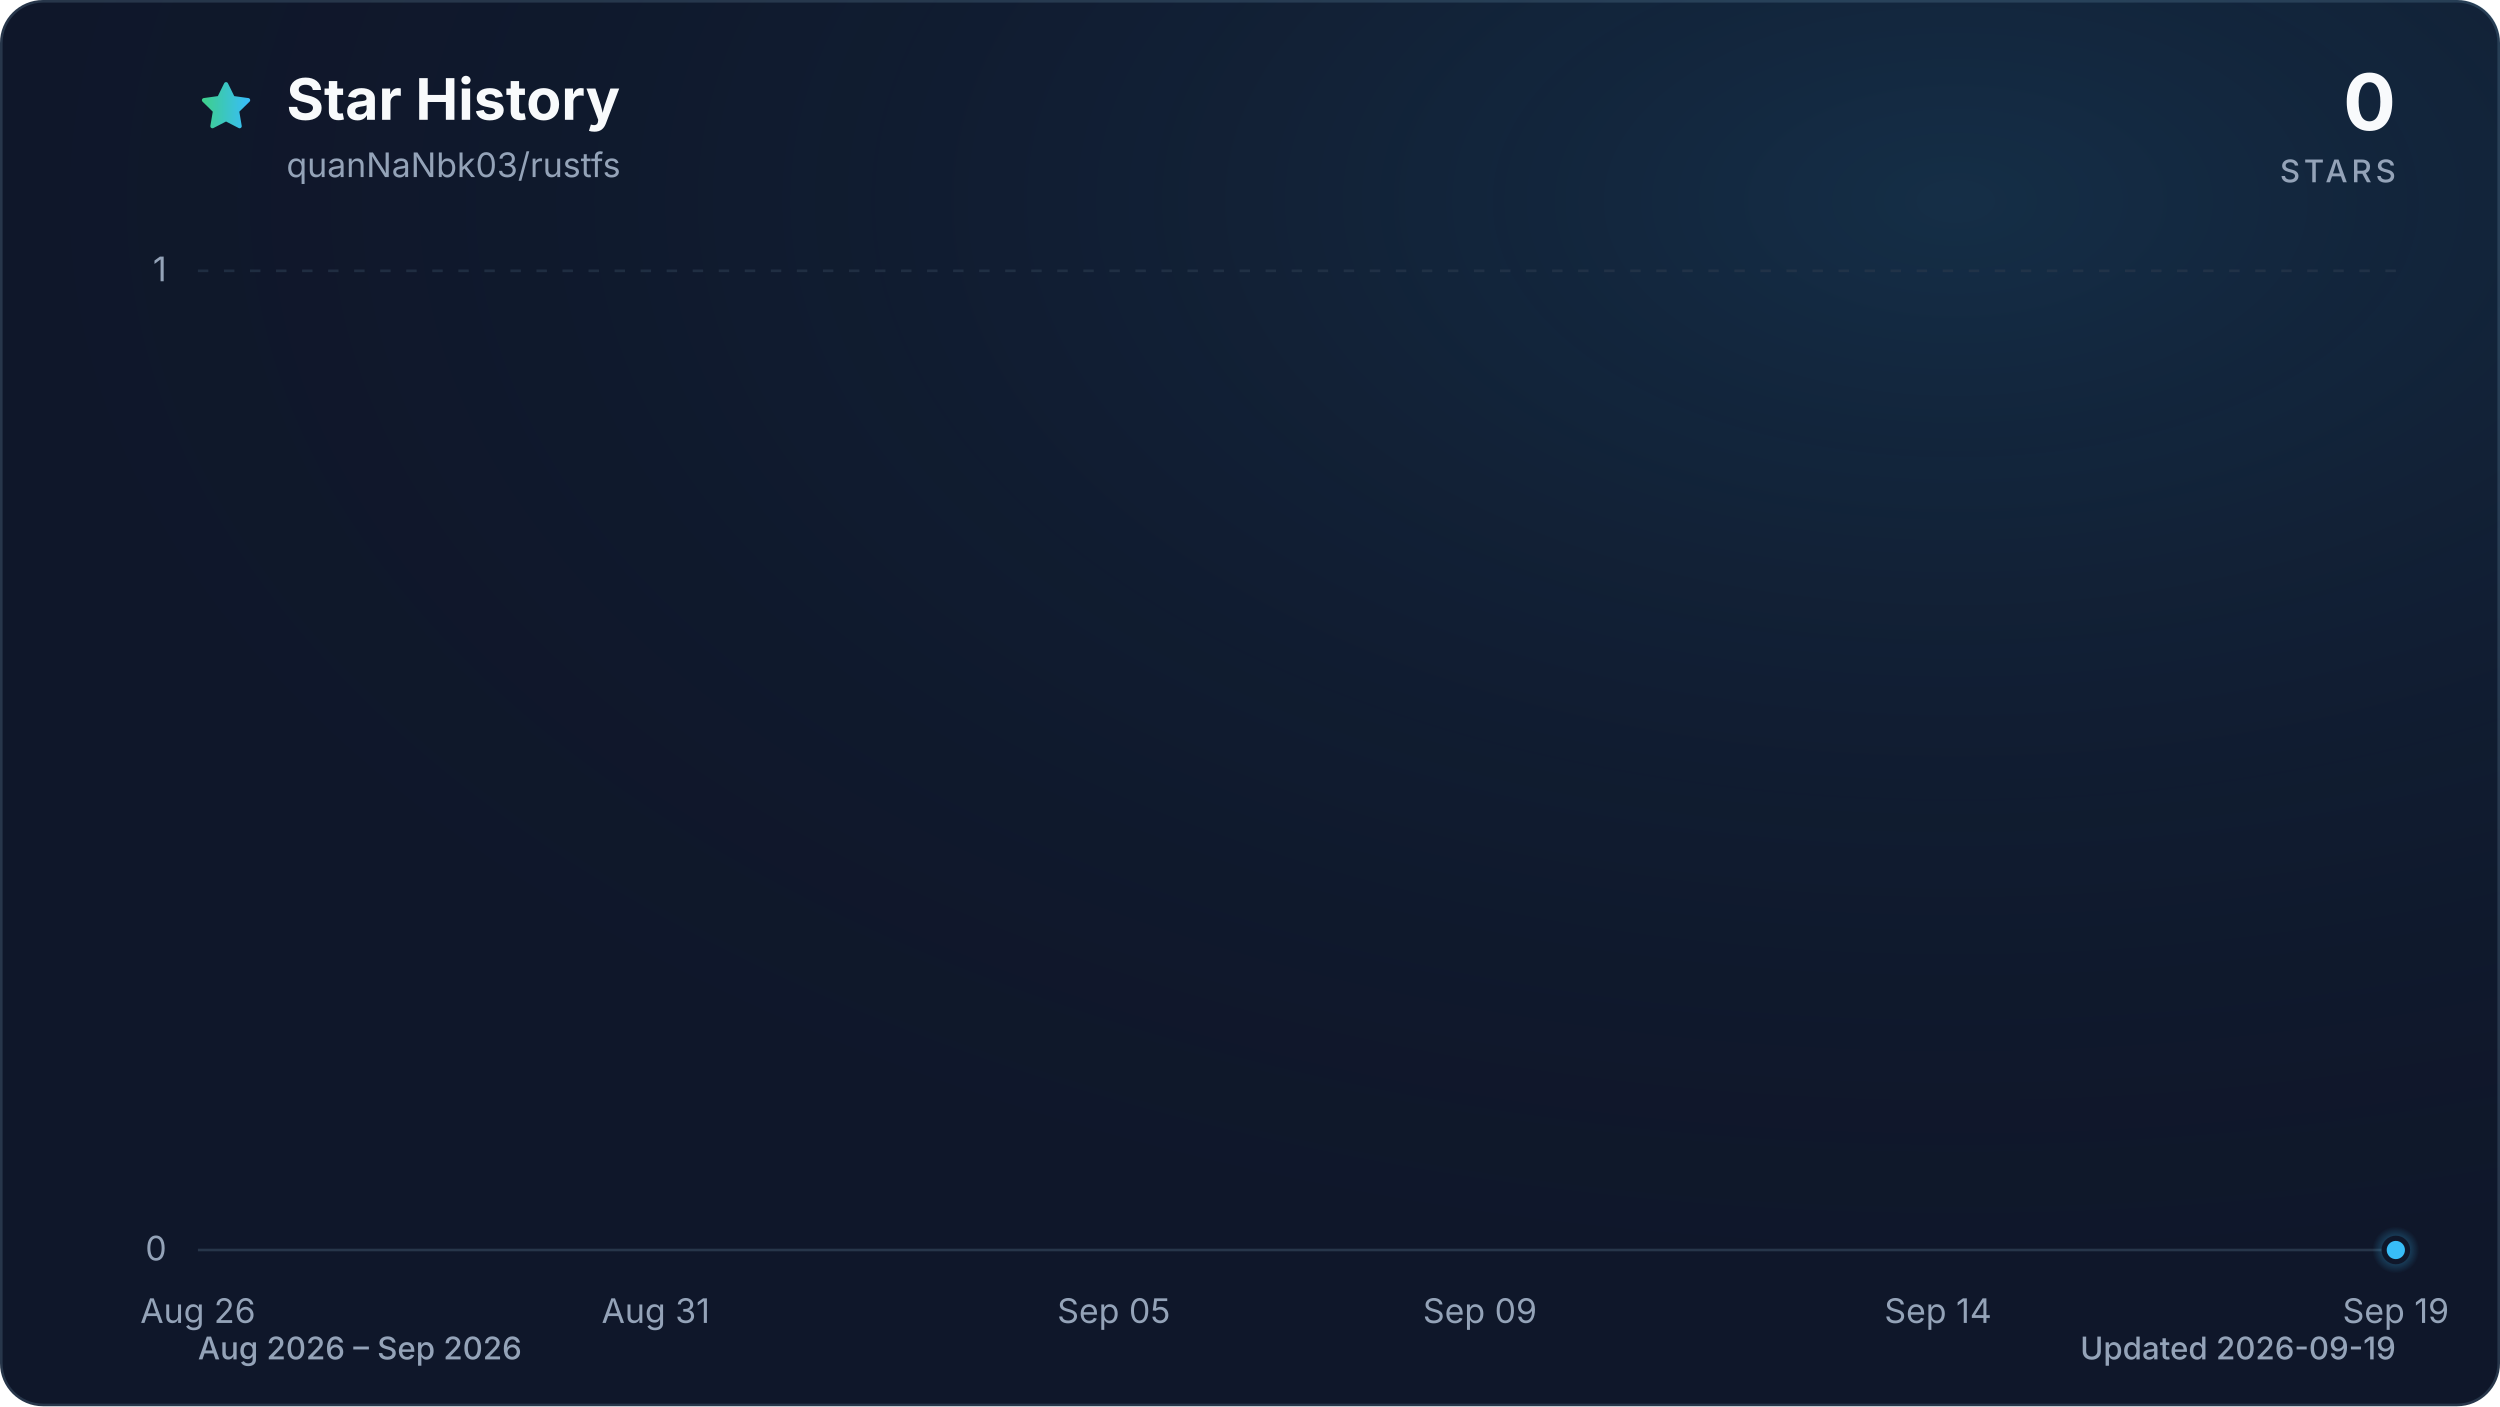
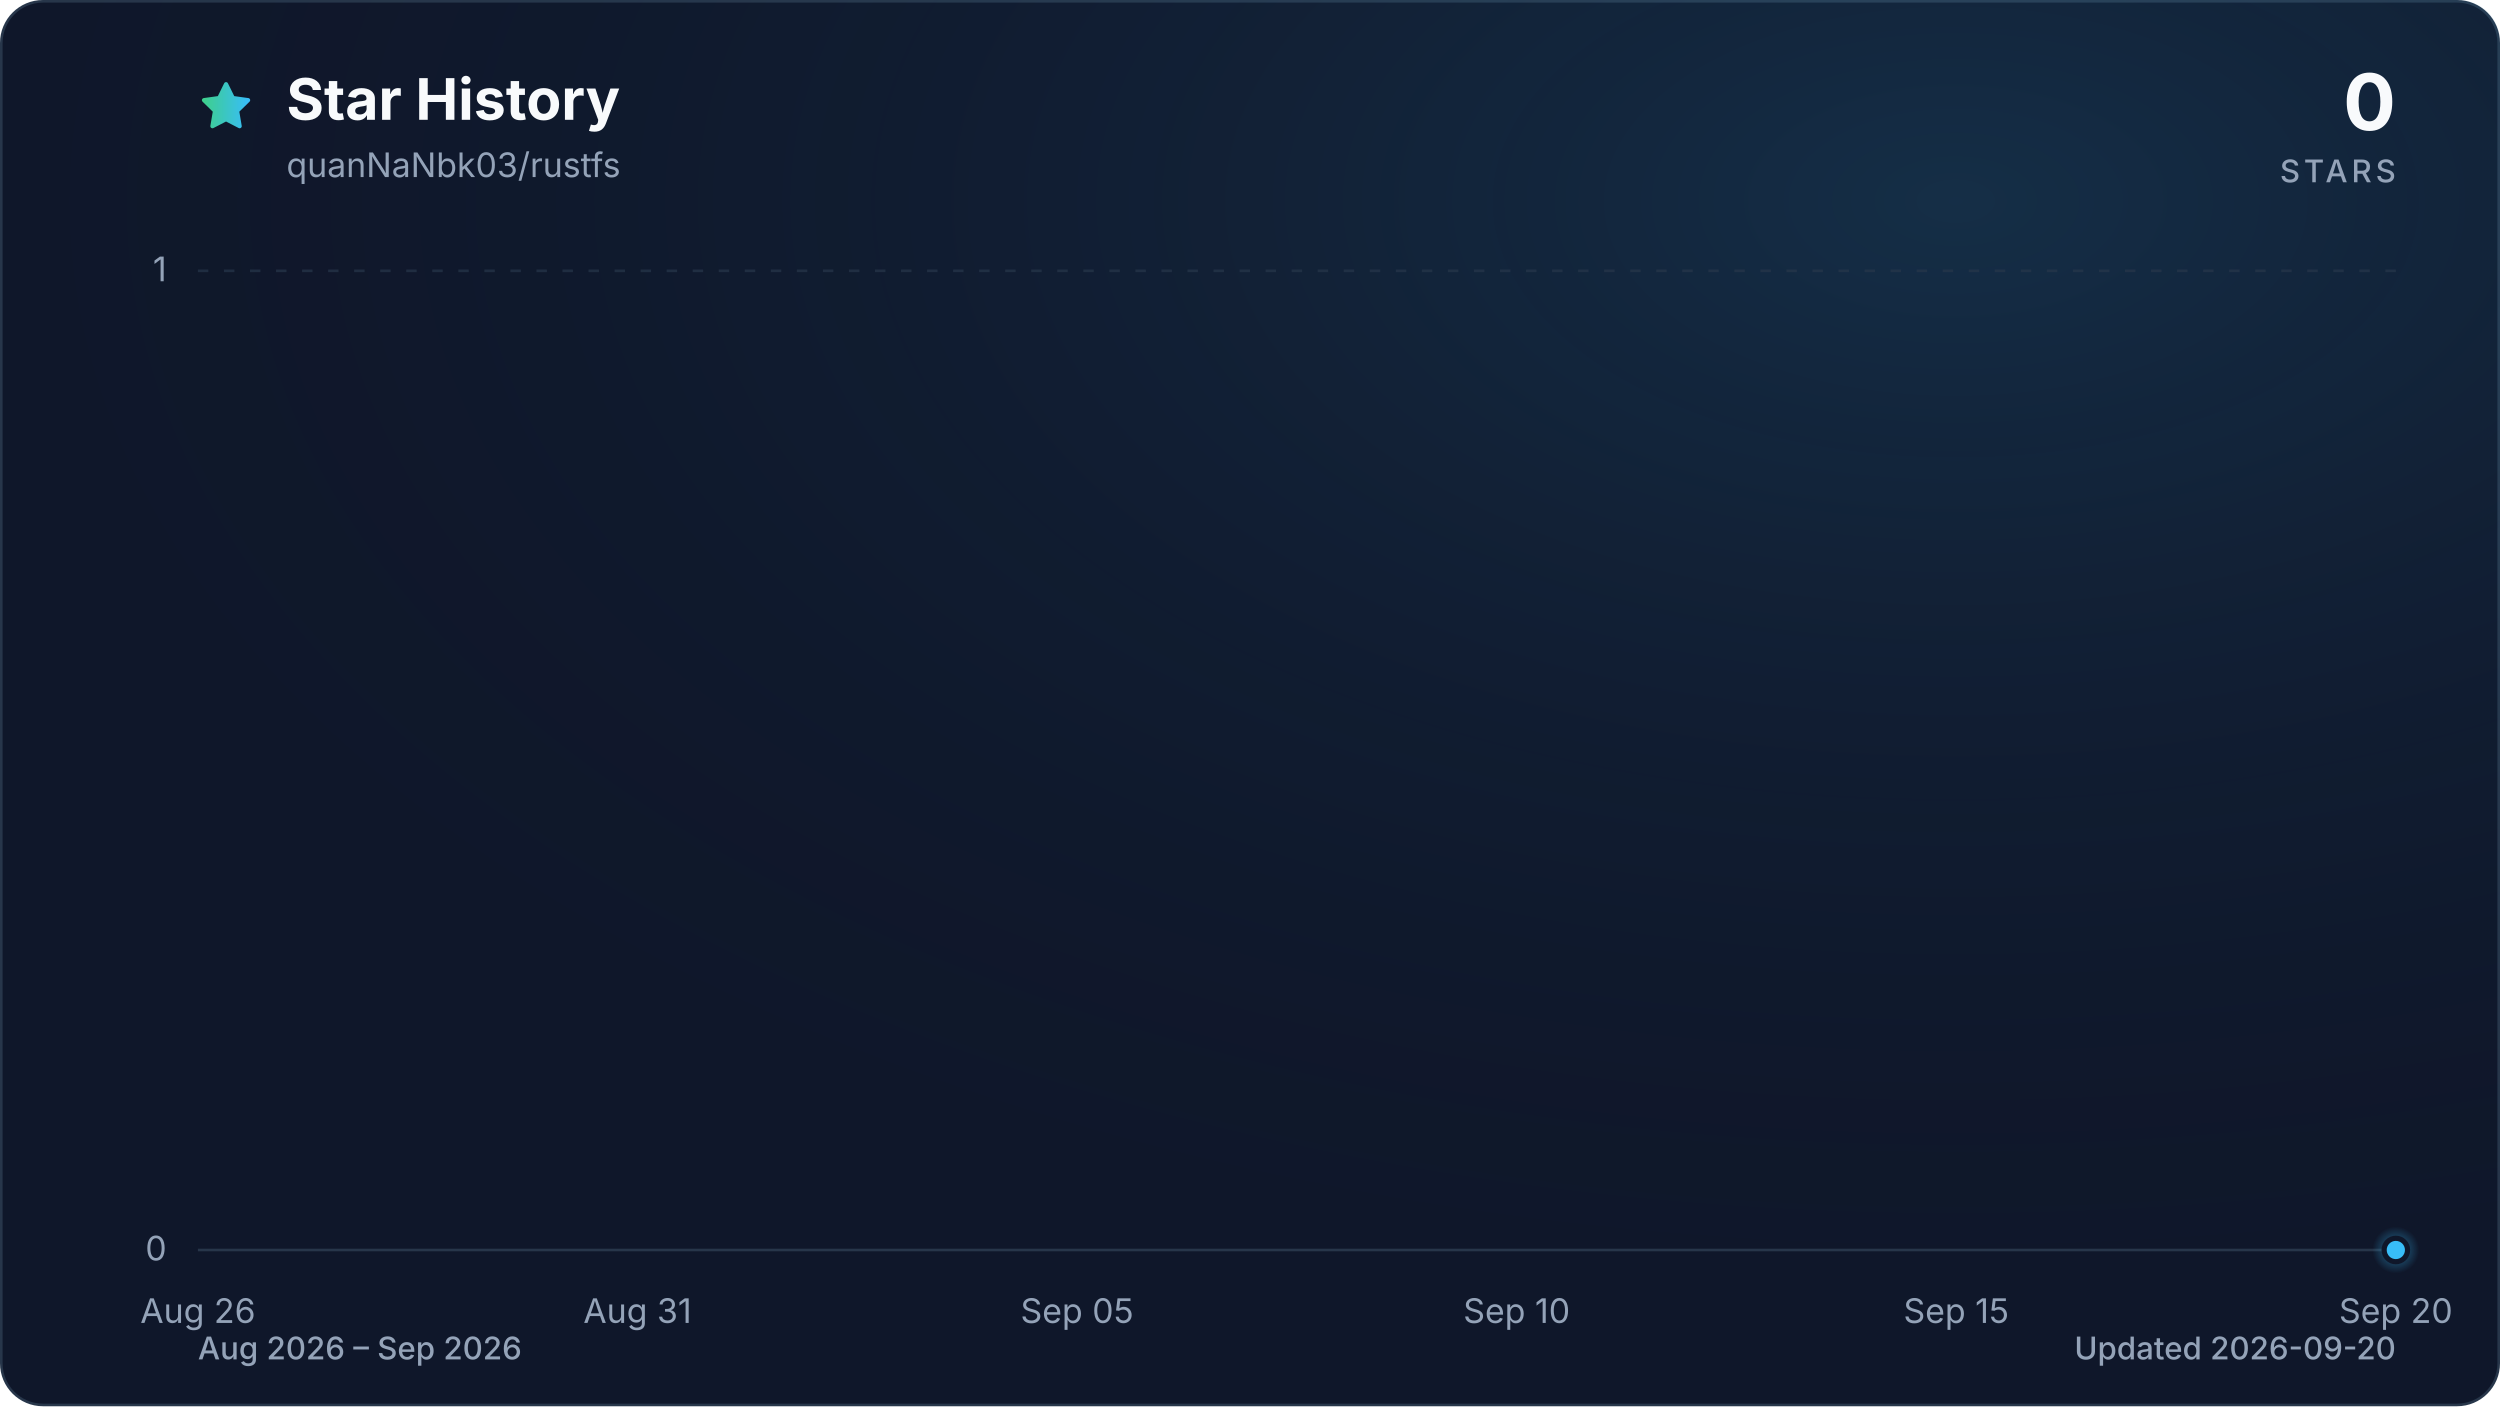
<svg xmlns="http://www.w3.org/2000/svg" viewBox="0 0 960 540" role="img" aria-labelledby="title description" data-style="gradient" data-variant="glow" data-animated="true">
  <defs>
    <linearGradient id="trend" x1="0" y1="0" x2="1" y2="0">
      <stop offset="0%" stop-color="#3ecf8e" />
      <stop offset="100%" stop-color="#38bdf8" />
    </linearGradient>
    <linearGradient id="area" x1="0" y1="0" x2="0" y2="1">
      <stop offset="0%" stop-color="#3ecf8e" stop-opacity="0.30" />
      <stop offset="55%" stop-color="#38bdf8" stop-opacity="0.10" />
      <stop offset="100%" stop-color="#38bdf8" stop-opacity="0.01" />
    </linearGradient>
    <radialGradient id="marker-halo" cx="50%" cy="50%" r="50%">
      <stop offset="0%" stop-color="#38bdf8" stop-opacity="0.55" />
      <stop offset="100%" stop-color="#38bdf8" stop-opacity="0" />
    </radialGradient>
    <radialGradient id="surface-glow" cx="78%" cy="14%" r="80%">
      <stop offset="0%" stop-color="#38bdf8" stop-opacity="0.14" />
      <stop offset="100%" stop-color="#0f172a" stop-opacity="0" />
    </radialGradient>
    <filter id="trend-glow" x="-20%" y="-20%" width="140%" height="140%">
      <feGaussianBlur stdDeviation="7" />
    </filter>
  </defs>
  <style>
.trend-enter{transform-box:fill-box;transform-origin:center;animation:trend-enter 520ms cubic-bezier(0.16,1,0.3,1)}
.marker-enter{transform-box:fill-box;transform-origin:center;animation:marker-enter 320ms cubic-bezier(0.16,1,0.3,1) 200ms both}
.marker-pulse{transform-box:fill-box;transform-origin:center;animation:marker-pulse 2.6s ease-out infinite}
@keyframes trend-enter{from{opacity:.35;transform:translateY(10px)}to{opacity:1;transform:translateY(0)}}
@keyframes marker-enter{from{opacity:0;transform:scale(.4)}to{opacity:1;transform:scale(1)}}
@keyframes marker-pulse{0%{opacity:.5;transform:scale(.7)}70%,100%{opacity:0;transform:scale(2.1)}}
@media (prefers-reduced-motion:reduce){.trend-enter,.marker-enter,.marker-pulse{animation:none!important}}
@media (prefers-reduced-motion:reduce){.marker-pulse{opacity:0}}
</style>
  <rect x="0.5" y="0.5" width="959" height="539" fill="#0f172a" stroke="#27364a" stroke-width="1" rx="16" />
  <rect width="960" height="540" fill="url(#surface-glow)" rx="16" />
  <path d="M12 2.6l2.9 5.9 6.5.9-4.7 4.6 1.1 6.5-5.8-3-5.8 3 1.1-6.5-4.7-4.6 6.5-.9L12 2.6Z" transform="translate(76 30) scale(.9)" fill="url(#trend)" stroke="url(#trend)" stroke-width="1.8" stroke-linejoin="round" aria-hidden="true" />
  <text x="110" y="46" fill="#f8fafc" font-family="ui-sans-serif, system-ui, -apple-system, BlinkMacSystemFont, 'Segoe UI', sans-serif" font-size="22" font-weight="700">Star History</text>
  <text x="110" y="68" fill="#94a3b8" font-family="ui-sans-serif, system-ui, -apple-system, BlinkMacSystemFont, 'Segoe UI', sans-serif" font-size="13">quanNaNbk03/rustfs</text>
  <text x="920" y="50" fill="#f8fafc" font-family="ui-sans-serif, system-ui, -apple-system, BlinkMacSystemFont, 'Segoe UI', sans-serif" font-size="30" font-weight="700" text-anchor="end">0</text>
  <text x="920" y="70" fill="#94a3b8" font-family="ui-sans-serif, system-ui, -apple-system, BlinkMacSystemFont, 'Segoe UI', sans-serif" font-size="12" font-weight="500" letter-spacing="1.5" text-anchor="end">STARS</text>
  <line x1="76" y1="480.0" x2="920" y2="480.0" stroke="#27364a" stroke-width="1" stroke-dasharray="0" opacity="1" />
  <text x="64" y="484.0" fill="#94a3b8" font-family="ui-sans-serif, system-ui, -apple-system, BlinkMacSystemFont, 'Segoe UI', sans-serif" font-size="13" text-anchor="end">0</text>
  <line x1="76" y1="104.0" x2="920" y2="104.0" stroke="#27364a" stroke-width="1" stroke-dasharray="4 6" opacity="0.7" />
  <text x="64" y="108.0" fill="#94a3b8" font-family="ui-sans-serif, system-ui, -apple-system, BlinkMacSystemFont, 'Segoe UI', sans-serif" font-size="13" text-anchor="end">1</text>
  <text x="76.0" y="508" fill="#94a3b8" font-family="ui-sans-serif, system-ui, -apple-system, BlinkMacSystemFont, 'Segoe UI', sans-serif" font-size="13" text-anchor="middle">Aug 26</text>
-   <text x="251.8" y="508" fill="#94a3b8" font-family="ui-sans-serif, system-ui, -apple-system, BlinkMacSystemFont, 'Segoe UI', sans-serif" font-size="13" text-anchor="middle">Aug 31</text>
-   <text x="427.7" y="508" fill="#94a3b8" font-family="ui-sans-serif, system-ui, -apple-system, BlinkMacSystemFont, 'Segoe UI', sans-serif" font-size="13" text-anchor="middle">Sep 05</text>
-   <text x="568.3" y="508" fill="#94a3b8" font-family="ui-sans-serif, system-ui, -apple-system, BlinkMacSystemFont, 'Segoe UI', sans-serif" font-size="13" text-anchor="middle">Sep 09</text>
-   <text x="744.2" y="508" fill="#94a3b8" font-family="ui-sans-serif, system-ui, -apple-system, BlinkMacSystemFont, 'Segoe UI', sans-serif" font-size="13" text-anchor="middle">Sep 14</text>
-   <text x="920.0" y="508" fill="#94a3b8" font-family="ui-sans-serif, system-ui, -apple-system, BlinkMacSystemFont, 'Segoe UI', sans-serif" font-size="13" text-anchor="middle">Sep 19</text>
+   <text x="244.8" y="508" fill="#94a3b8" font-family="ui-sans-serif, system-ui, -apple-system, BlinkMacSystemFont, 'Segoe UI', sans-serif" font-size="13" text-anchor="middle">Aug 31</text>
+   <text x="413.6" y="508" fill="#94a3b8" font-family="ui-sans-serif, system-ui, -apple-system, BlinkMacSystemFont, 'Segoe UI', sans-serif" font-size="13" text-anchor="middle">Sep 05</text>
+   <text x="582.4" y="508" fill="#94a3b8" font-family="ui-sans-serif, system-ui, -apple-system, BlinkMacSystemFont, 'Segoe UI', sans-serif" font-size="13" text-anchor="middle">Sep 10</text>
+   <text x="751.2" y="508" fill="#94a3b8" font-family="ui-sans-serif, system-ui, -apple-system, BlinkMacSystemFont, 'Segoe UI', sans-serif" font-size="13" text-anchor="middle">Sep 15</text>
+   <text x="920.0" y="508" fill="#94a3b8" font-family="ui-sans-serif, system-ui, -apple-system, BlinkMacSystemFont, 'Segoe UI', sans-serif" font-size="13" text-anchor="middle">Sep 20</text>
  <g class="trend-enter">
-     <path d="M 76.0 480.0 C 87.7 480.0, 99.4 480.0, 111.2 480.0 C 122.9 480.0, 134.6 480.0, 146.3 480.0 C 158.1 480.0, 169.8 480.0, 181.5 480.0 C 193.2 480.0, 204.9 480.0, 216.7 480.0 C 228.4 480.0, 240.1 480.0, 251.8 480.0 C 263.6 480.0, 275.3 480.0, 287.0 480.0 C 298.7 480.0, 310.4 480.0, 322.2 480.0 C 333.9 480.0, 345.6 480.0, 357.3 480.0 C 369.1 480.0, 380.8 480.0, 392.5 480.0 C 404.2 480.0, 415.9 480.0, 427.7 480.0 C 439.4 480.0, 451.1 480.0, 462.8 480.0 C 474.6 480.0, 486.3 480.0, 498.0 480.0 C 509.7 480.0, 521.4 480.0, 533.2 480.0 C 544.9 480.0, 556.6 480.0, 568.3 480.0 C 580.1 480.0, 591.8 480.0, 603.5 480.0 C 615.2 480.0, 626.9 480.0, 638.7 480.0 C 650.4 480.0, 662.1 480.0, 673.8 480.0 C 685.6 480.0, 697.3 480.0, 709.0 480.0 C 720.7 480.0, 732.4 480.0, 744.2 480.0 C 755.9 480.0, 767.6 480.0, 779.3 480.0 C 791.1 480.0, 802.8 480.0, 814.5 480.0 C 826.2 480.0, 837.9 480.0, 849.7 480.0 C 861.4 480.0, 873.1 480.0, 884.8 480.0 C 896.6 480.0, 908.3 480.0, 920.0 480.0 L 920.0 480.0 L 76.0 480.0 Z" fill="url(#area)" />
-     <path d="M 76.0 480.0 C 87.7 480.0, 99.4 480.0, 111.2 480.0 C 122.9 480.0, 134.6 480.0, 146.3 480.0 C 158.1 480.0, 169.8 480.0, 181.5 480.0 C 193.2 480.0, 204.9 480.0, 216.7 480.0 C 228.4 480.0, 240.1 480.0, 251.8 480.0 C 263.6 480.0, 275.3 480.0, 287.0 480.0 C 298.7 480.0, 310.4 480.0, 322.2 480.0 C 333.9 480.0, 345.6 480.0, 357.3 480.0 C 369.1 480.0, 380.8 480.0, 392.5 480.0 C 404.2 480.0, 415.9 480.0, 427.7 480.0 C 439.4 480.0, 451.1 480.0, 462.8 480.0 C 474.6 480.0, 486.3 480.0, 498.0 480.0 C 509.7 480.0, 521.4 480.0, 533.2 480.0 C 544.9 480.0, 556.6 480.0, 568.3 480.0 C 580.1 480.0, 591.8 480.0, 603.5 480.0 C 615.2 480.0, 626.9 480.0, 638.7 480.0 C 650.4 480.0, 662.1 480.0, 673.8 480.0 C 685.6 480.0, 697.3 480.0, 709.0 480.0 C 720.7 480.0, 732.4 480.0, 744.2 480.0 C 755.9 480.0, 767.6 480.0, 779.3 480.0 C 791.1 480.0, 802.8 480.0, 814.5 480.0 C 826.2 480.0, 837.9 480.0, 849.7 480.0 C 861.4 480.0, 873.1 480.0, 884.8 480.0 C 896.6 480.0, 908.3 480.0, 920.0 480.0" fill="none" stroke="url(#trend)" stroke-width="12" stroke-linecap="round" stroke-linejoin="round" opacity="0.16" filter="url(#trend-glow)" />
-     <path d="M 76.0 480.0 C 87.7 480.0, 99.4 480.0, 111.2 480.0 C 122.9 480.0, 134.6 480.0, 146.3 480.0 C 158.1 480.0, 169.8 480.0, 181.5 480.0 C 193.2 480.0, 204.9 480.0, 216.7 480.0 C 228.4 480.0, 240.1 480.0, 251.8 480.0 C 263.6 480.0, 275.3 480.0, 287.0 480.0 C 298.7 480.0, 310.4 480.0, 322.2 480.0 C 333.9 480.0, 345.6 480.0, 357.3 480.0 C 369.1 480.0, 380.8 480.0, 392.5 480.0 C 404.2 480.0, 415.9 480.0, 427.7 480.0 C 439.4 480.0, 451.1 480.0, 462.8 480.0 C 474.6 480.0, 486.3 480.0, 498.0 480.0 C 509.7 480.0, 521.4 480.0, 533.2 480.0 C 544.9 480.0, 556.6 480.0, 568.3 480.0 C 580.1 480.0, 591.8 480.0, 603.5 480.0 C 615.2 480.0, 626.9 480.0, 638.7 480.0 C 650.4 480.0, 662.1 480.0, 673.8 480.0 C 685.6 480.0, 697.3 480.0, 709.0 480.0 C 720.7 480.0, 732.4 480.0, 744.2 480.0 C 755.9 480.0, 767.6 480.0, 779.3 480.0 C 791.1 480.0, 802.8 480.0, 814.5 480.0 C 826.2 480.0, 837.9 480.0, 849.7 480.0 C 861.4 480.0, 873.1 480.0, 884.8 480.0 C 896.6 480.0, 908.3 480.0, 920.0 480.0" fill="none" stroke="url(#trend)" stroke-width="3" stroke-linecap="round" stroke-linejoin="round" />
+     <path d="M 76.0 480.0 C 87.3 480.0, 98.5 480.0, 109.8 480.0 C 121.0 480.0, 132.3 480.0, 143.5 480.0 C 154.8 480.0, 166.0 480.0, 177.3 480.0 C 188.5 480.0, 199.8 480.0, 211.0 480.0 C 222.3 480.0, 233.5 480.0, 244.8 480.0 C 256.1 480.0, 267.3 480.0, 278.6 480.0 C 289.8 480.0, 301.1 480.0, 312.3 480.0 C 323.6 480.0, 334.8 480.0, 346.1 480.0 C 357.3 480.0, 368.6 480.0, 379.8 480.0 C 391.1 480.0, 402.3 480.0, 413.6 480.0 C 424.9 480.0, 436.1 480.0, 447.4 480.0 C 458.6 480.0, 469.9 480.0, 481.1 480.0 C 492.4 480.0, 503.6 480.0, 514.9 480.0 C 526.1 480.0, 537.4 480.0, 548.6 480.0 C 559.9 480.0, 571.1 480.0, 582.4 480.0 C 593.7 480.0, 604.9 480.0, 616.2 480.0 C 627.4 480.0, 638.7 480.0, 649.9 480.0 C 661.2 480.0, 672.4 480.0, 683.7 480.0 C 694.9 480.0, 706.2 480.0, 717.4 480.0 C 728.7 480.0, 739.9 480.0, 751.2 480.0 C 762.5 480.0, 773.7 480.0, 785.0 480.0 C 796.2 480.0, 807.5 480.0, 818.7 480.0 C 830.0 480.0, 841.2 480.0, 852.5 480.0 C 863.7 480.0, 875.0 480.0, 886.2 480.0 C 897.5 480.0, 908.7 480.0, 920.0 480.0 L 920.0 480.0 L 76.0 480.0 Z" fill="url(#area)" />
+     <path d="M 76.0 480.0 C 87.3 480.0, 98.5 480.0, 109.8 480.0 C 121.0 480.0, 132.3 480.0, 143.5 480.0 C 154.8 480.0, 166.0 480.0, 177.3 480.0 C 188.5 480.0, 199.8 480.0, 211.0 480.0 C 222.3 480.0, 233.5 480.0, 244.8 480.0 C 256.1 480.0, 267.3 480.0, 278.6 480.0 C 289.8 480.0, 301.1 480.0, 312.3 480.0 C 323.6 480.0, 334.8 480.0, 346.1 480.0 C 357.3 480.0, 368.6 480.0, 379.8 480.0 C 391.1 480.0, 402.3 480.0, 413.6 480.0 C 424.9 480.0, 436.1 480.0, 447.4 480.0 C 458.6 480.0, 469.9 480.0, 481.1 480.0 C 492.4 480.0, 503.6 480.0, 514.9 480.0 C 526.1 480.0, 537.4 480.0, 548.6 480.0 C 559.9 480.0, 571.1 480.0, 582.4 480.0 C 593.7 480.0, 604.9 480.0, 616.2 480.0 C 627.4 480.0, 638.7 480.0, 649.9 480.0 C 661.2 480.0, 672.4 480.0, 683.7 480.0 C 694.9 480.0, 706.2 480.0, 717.4 480.0 C 728.7 480.0, 739.9 480.0, 751.2 480.0 C 762.5 480.0, 773.7 480.0, 785.0 480.0 C 796.2 480.0, 807.5 480.0, 818.7 480.0 C 830.0 480.0, 841.2 480.0, 852.5 480.0 C 863.7 480.0, 875.0 480.0, 886.2 480.0 C 897.5 480.0, 908.7 480.0, 920.0 480.0" fill="none" stroke="url(#trend)" stroke-width="12" stroke-linecap="round" stroke-linejoin="round" opacity="0.16" filter="url(#trend-glow)" />
+     <path d="M 76.0 480.0 C 87.3 480.0, 98.5 480.0, 109.8 480.0 C 121.0 480.0, 132.3 480.0, 143.5 480.0 C 154.8 480.0, 166.0 480.0, 177.3 480.0 C 188.5 480.0, 199.8 480.0, 211.0 480.0 C 222.3 480.0, 233.5 480.0, 244.8 480.0 C 256.1 480.0, 267.3 480.0, 278.6 480.0 C 289.8 480.0, 301.1 480.0, 312.3 480.0 C 323.6 480.0, 334.8 480.0, 346.1 480.0 C 357.3 480.0, 368.6 480.0, 379.8 480.0 C 391.1 480.0, 402.3 480.0, 413.6 480.0 C 424.9 480.0, 436.1 480.0, 447.4 480.0 C 458.6 480.0, 469.9 480.0, 481.1 480.0 C 492.4 480.0, 503.6 480.0, 514.9 480.0 C 526.1 480.0, 537.4 480.0, 548.6 480.0 C 559.9 480.0, 571.1 480.0, 582.4 480.0 C 593.7 480.0, 604.9 480.0, 616.2 480.0 C 627.4 480.0, 638.7 480.0, 649.9 480.0 C 661.2 480.0, 672.4 480.0, 683.7 480.0 C 694.9 480.0, 706.2 480.0, 717.4 480.0 C 728.7 480.0, 739.9 480.0, 751.2 480.0 C 762.5 480.0, 773.7 480.0, 785.0 480.0 C 796.2 480.0, 807.5 480.0, 818.7 480.0 C 830.0 480.0, 841.2 480.0, 852.5 480.0 C 863.7 480.0, 875.0 480.0, 886.2 480.0 C 897.5 480.0, 908.7 480.0, 920.0 480.0" fill="none" stroke="url(#trend)" stroke-width="3" stroke-linecap="round" stroke-linejoin="round" />
  </g>
  <g class="marker-enter">
    <circle class="marker-pulse" cx="920.0" cy="480.0" r="9" fill="url(#marker-halo)" />
    <circle cx="920.0" cy="480.0" r="4.5" fill="#38bdf8" stroke="#0f172a" stroke-width="2" />
  </g>
  <text x="76" y="522" fill="#94a3b8" font-family="ui-sans-serif, system-ui, -apple-system, BlinkMacSystemFont, 'Segoe UI', sans-serif" font-size="12" font-weight="500">Aug 2026 – Sep 2026</text>
-   <text x="920" y="522" fill="#94a3b8" font-family="ui-sans-serif, system-ui, -apple-system, BlinkMacSystemFont, 'Segoe UI', sans-serif" font-size="12" font-weight="500" text-anchor="end">Updated 2026-09-19</text>
+   <text x="920" y="522" fill="#94a3b8" font-family="ui-sans-serif, system-ui, -apple-system, BlinkMacSystemFont, 'Segoe UI', sans-serif" font-size="12" font-weight="500" text-anchor="end">Updated 2026-09-20</text>
</svg>
